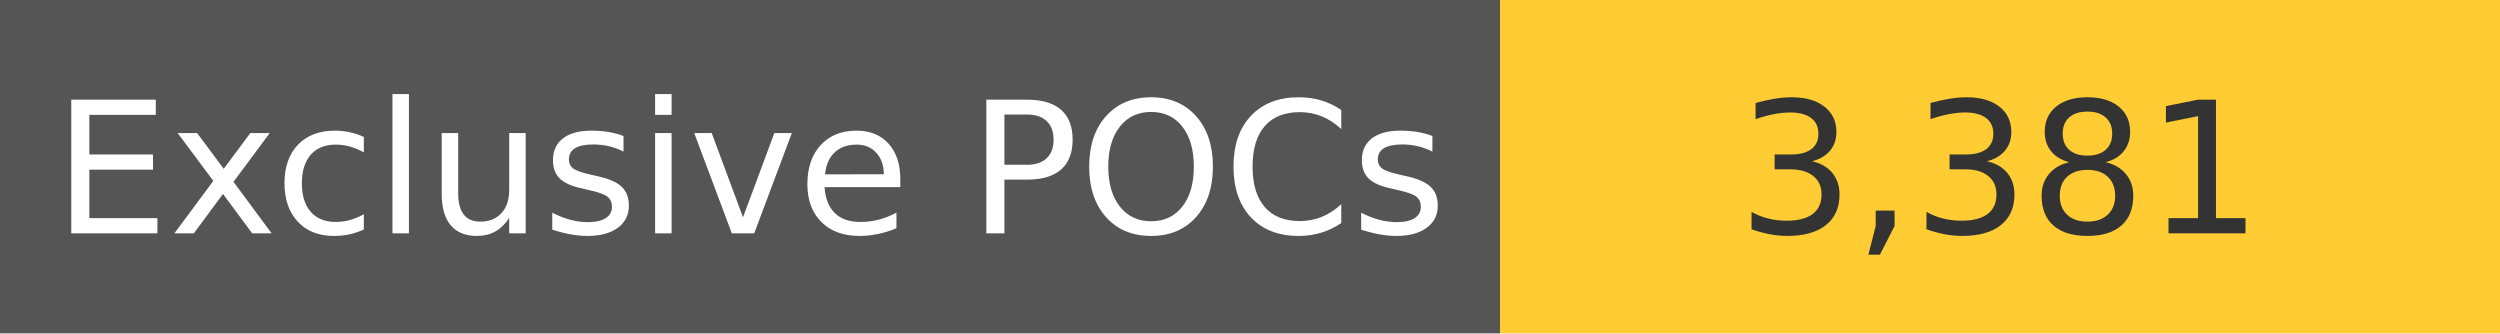
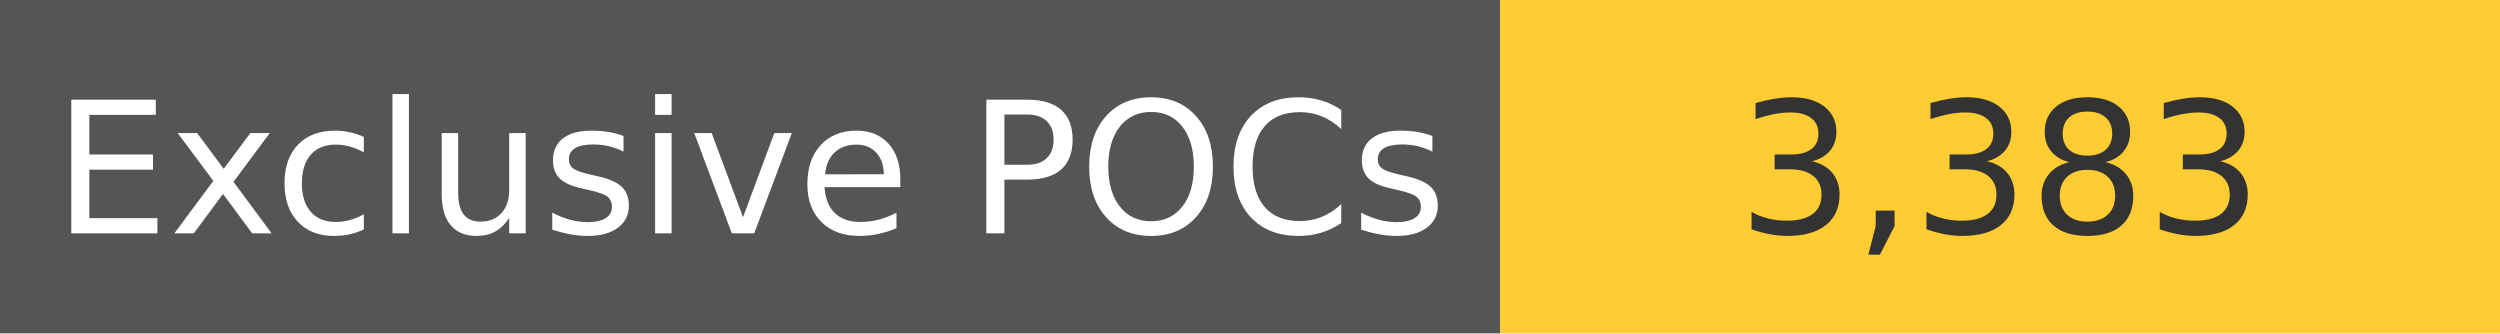
<svg xmlns="http://www.w3.org/2000/svg" width="150" height="20" role="img">
  <linearGradient id="s" x2="0" y2="100%">
    <stop offset="0" stop-color="#bbb" stop-opacity=".1" />
    <stop offset="1" stop-opacity=".1" />
  </linearGradient>
  <g>
    <rect width="90" height="20" fill="#555" />
    <rect x="90" width="267" height="20" fill="#ffcc33" />
  </g>
  <g fill="#fff" text-anchor="middle" font-family="Verdana,Geneva,DejaVu Sans,sans-serif" text-rendering="geometricPrecision" font-size="110">
    <text x="450" y="140" transform="scale(.1)" fill="#fff">
            Exclusive POCs
        </text>
    <text x="1200" y="140" transform="scale(.1)" fill="#333">
-             3,381
+             3,383
        </text>
  </g>
</svg>
